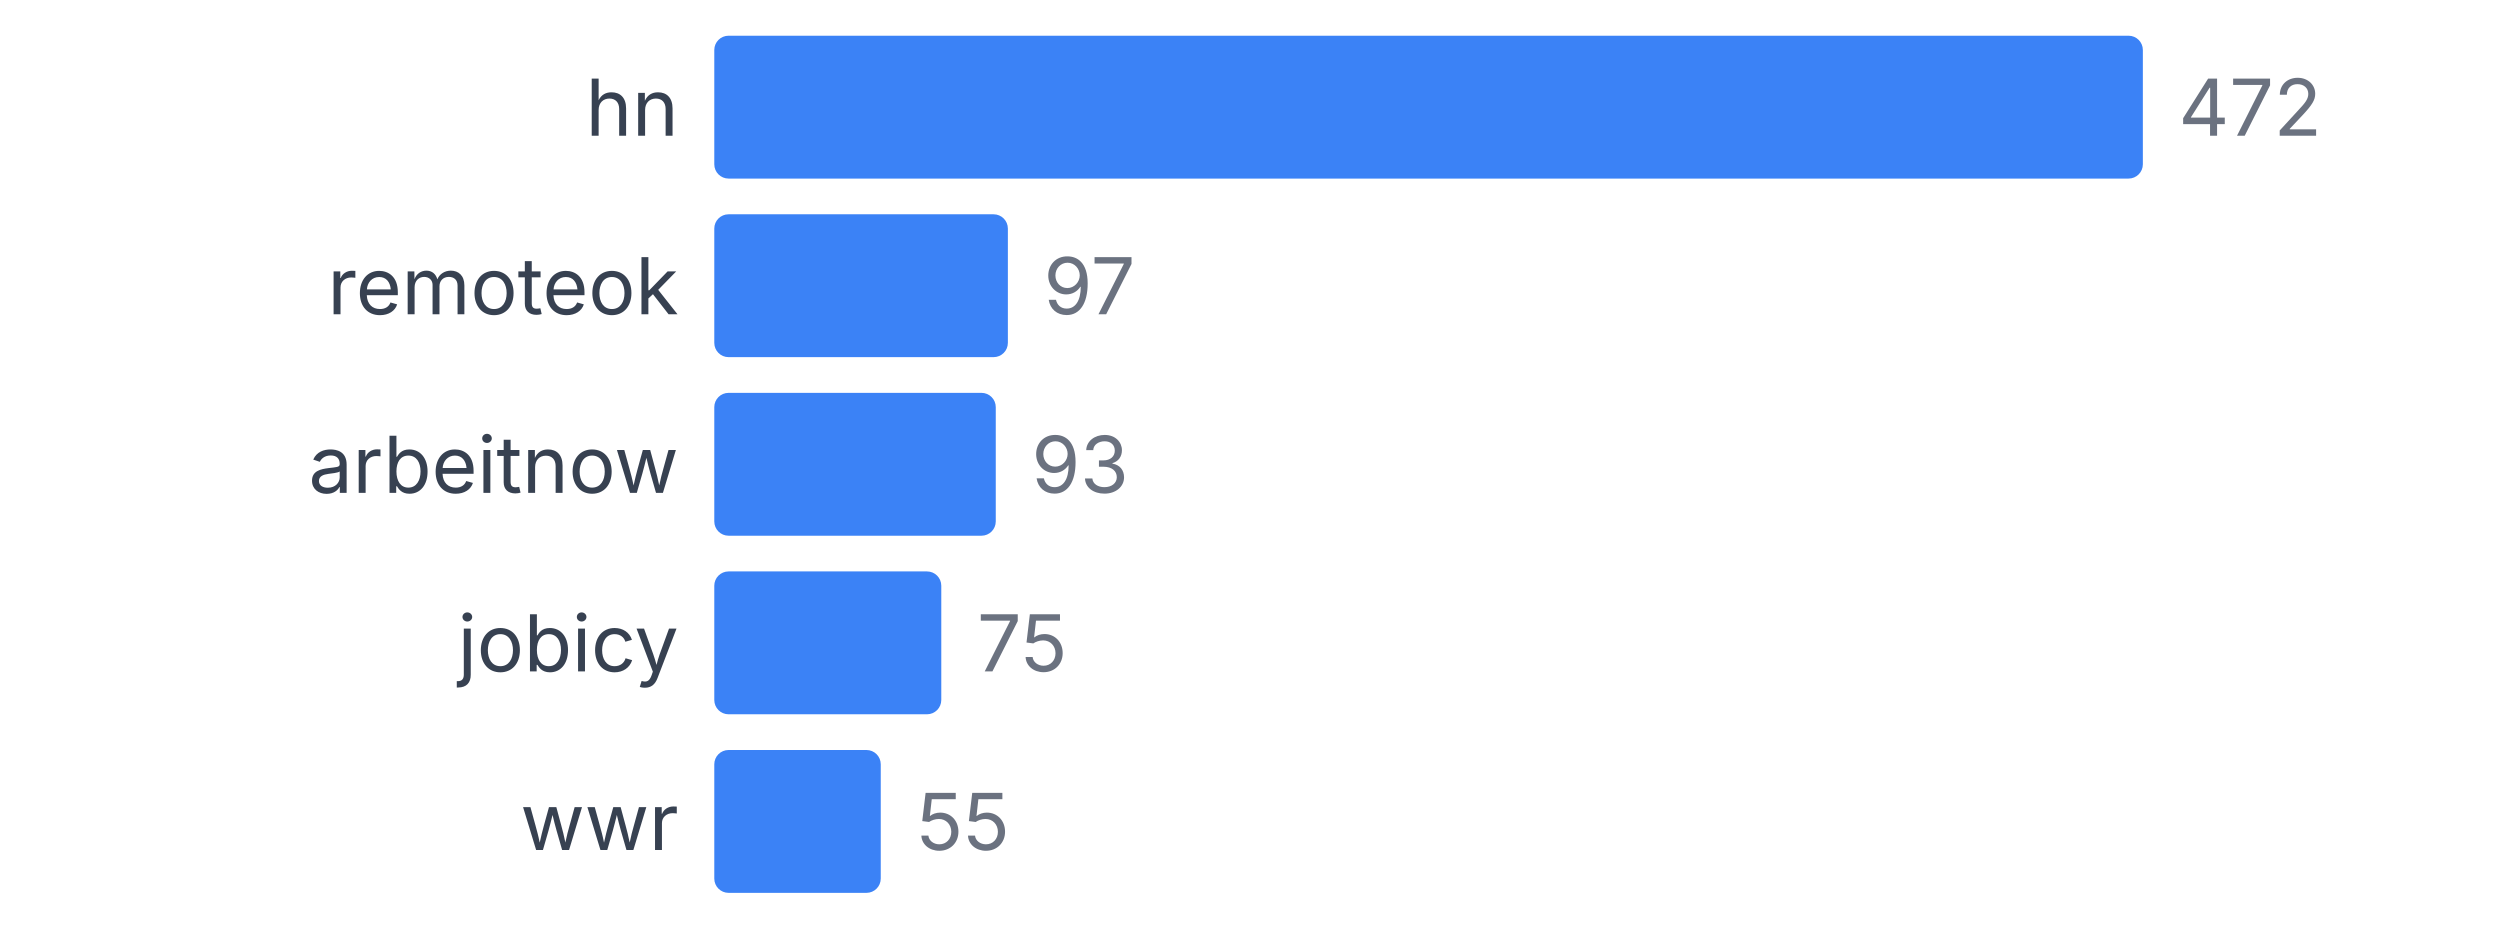
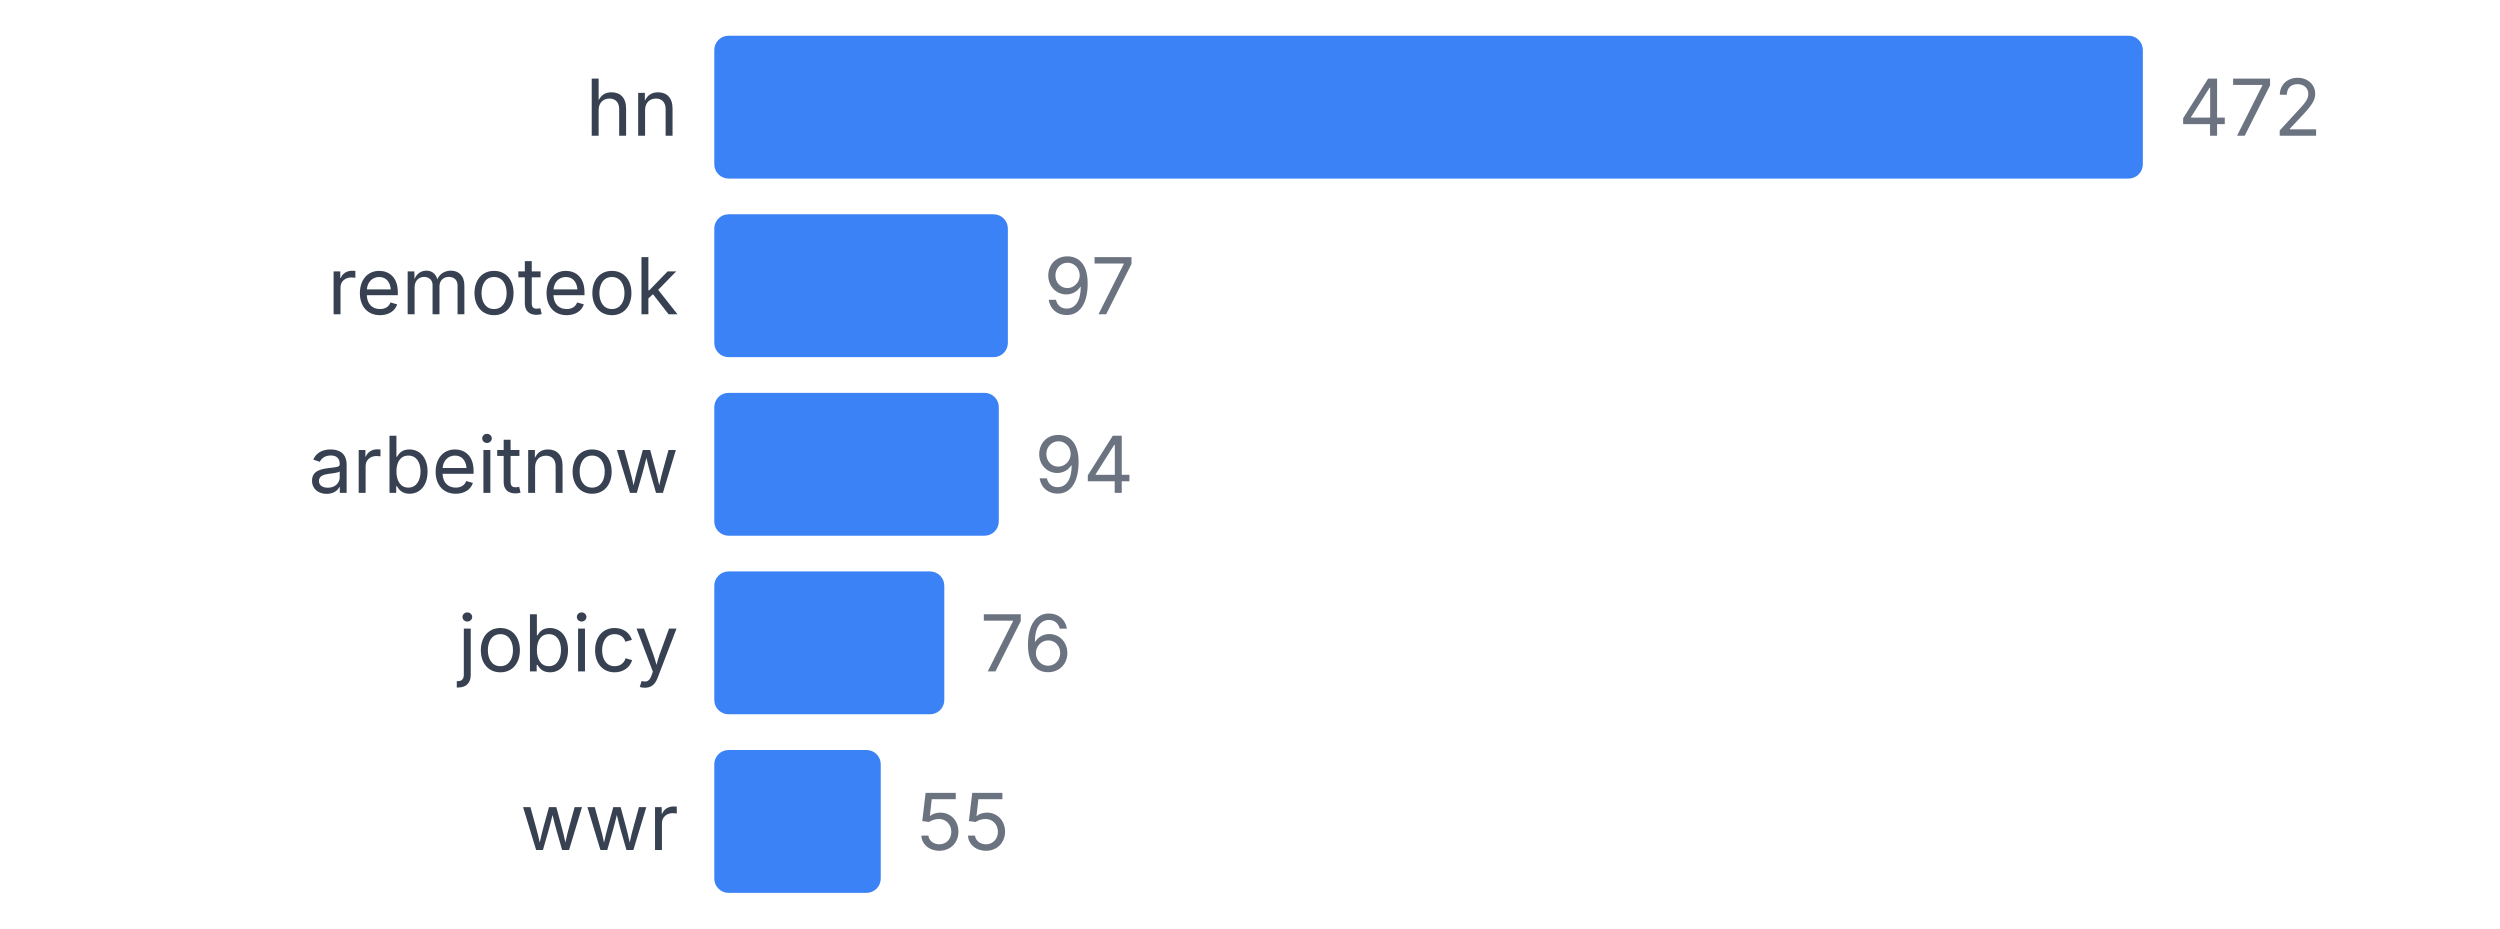
<svg xmlns="http://www.w3.org/2000/svg" width="350" height="130" viewBox="0 0 350 130">
  <style>
    text { font-family: system-ui, -apple-system, sans-serif; }
  </style>
  <text x="95" y="19" text-anchor="end" font-size="11" fill="#374151">hn</text>
  <rect x="100" y="5" width="200" height="20" fill="#3b82f6" rx="2" />
  <text x="305" y="19" font-size="11" fill="#6b7280">472</text>
  <text x="95" y="44" text-anchor="end" font-size="11" fill="#374151">remoteok</text>
  <rect x="100" y="30" width="41.102" height="20" fill="#3b82f6" rx="2" />
  <text x="146.102" y="44" font-size="11" fill="#6b7280">97</text>
  <text x="95" y="69" text-anchor="end" font-size="11" fill="#374151">arbeitnow</text>
-   <rect x="100" y="55" width="39.407" height="20" fill="#3b82f6" rx="2" />
-   <text x="144.407" y="69" font-size="11" fill="#6b7280">93</text>
+   <rect x="100" y="55" width="39.831" height="20" fill="#3b82f6" rx="2" />
+   <text x="144.831" y="69" font-size="11" fill="#6b7280">94</text>
  <text x="95" y="94" text-anchor="end" font-size="11" fill="#374151">jobicy</text>
-   <rect x="100" y="80" width="31.78" height="20" fill="#3b82f6" rx="2" />
-   <text x="136.78" y="94" font-size="11" fill="#6b7280">75</text>
+   <rect x="100" y="80" width="32.203" height="20" fill="#3b82f6" rx="2" />
+   <text x="137.203" y="94" font-size="11" fill="#6b7280">76</text>
  <text x="95" y="119" text-anchor="end" font-size="11" fill="#374151">wwr</text>
  <rect x="100" y="105" width="23.305" height="20" fill="#3b82f6" rx="2" />
  <text x="128.305" y="119" font-size="11" fill="#6b7280">55</text>
</svg>
